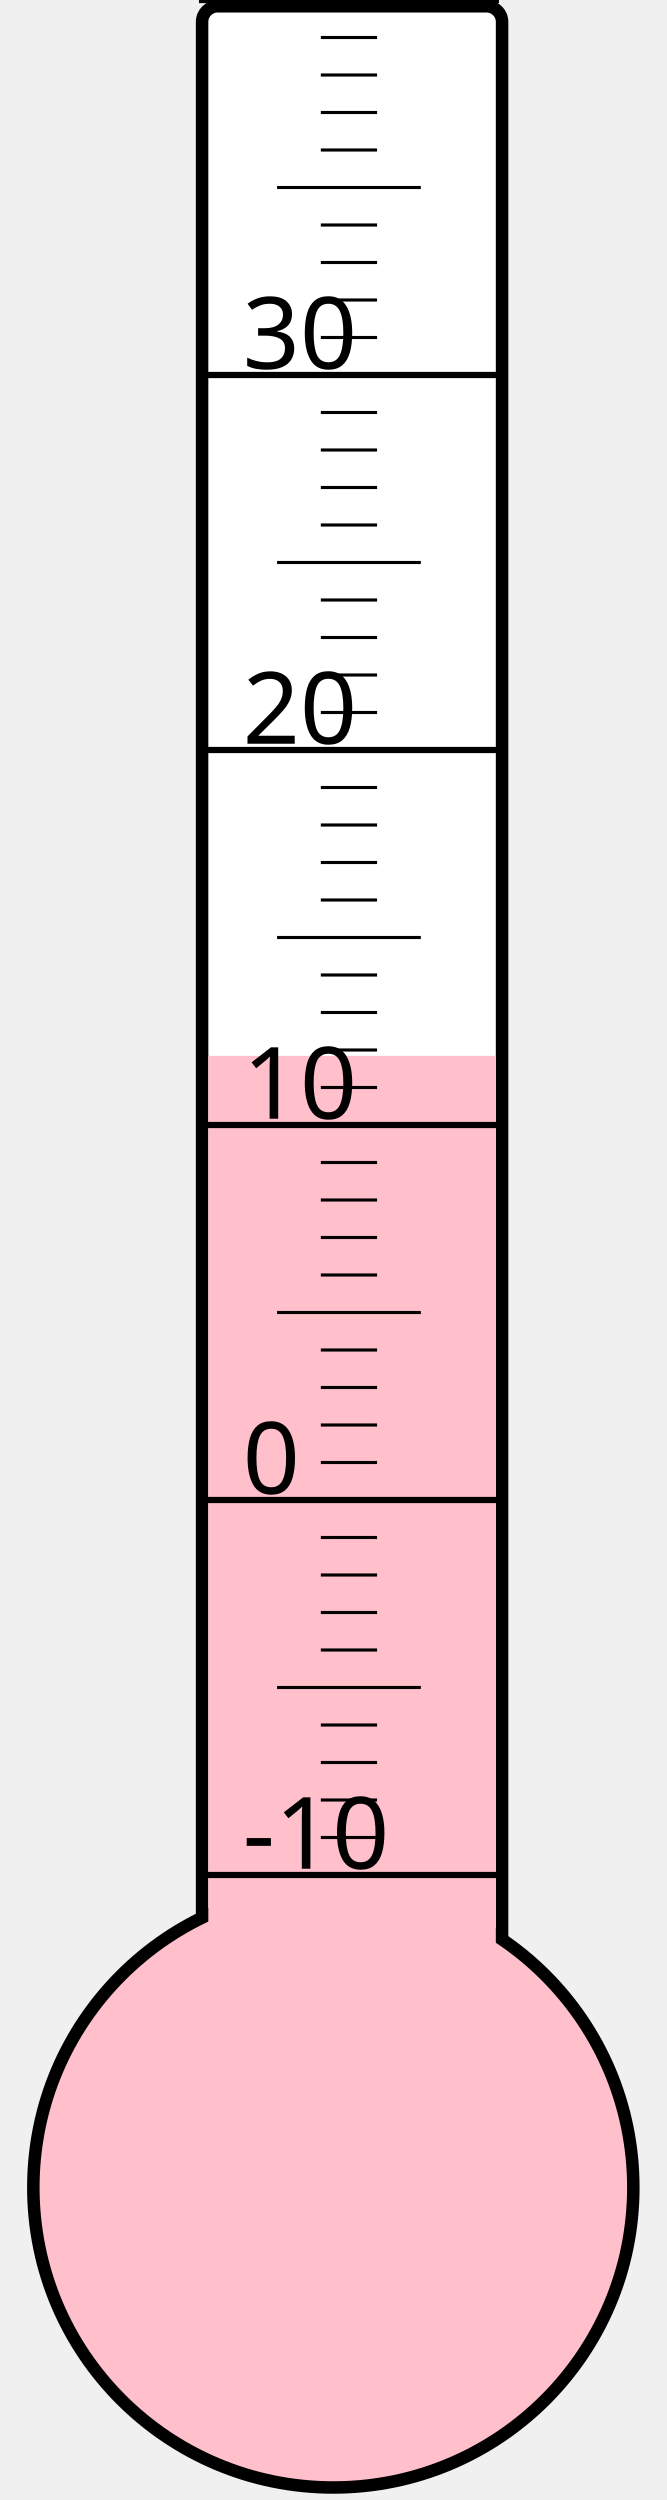
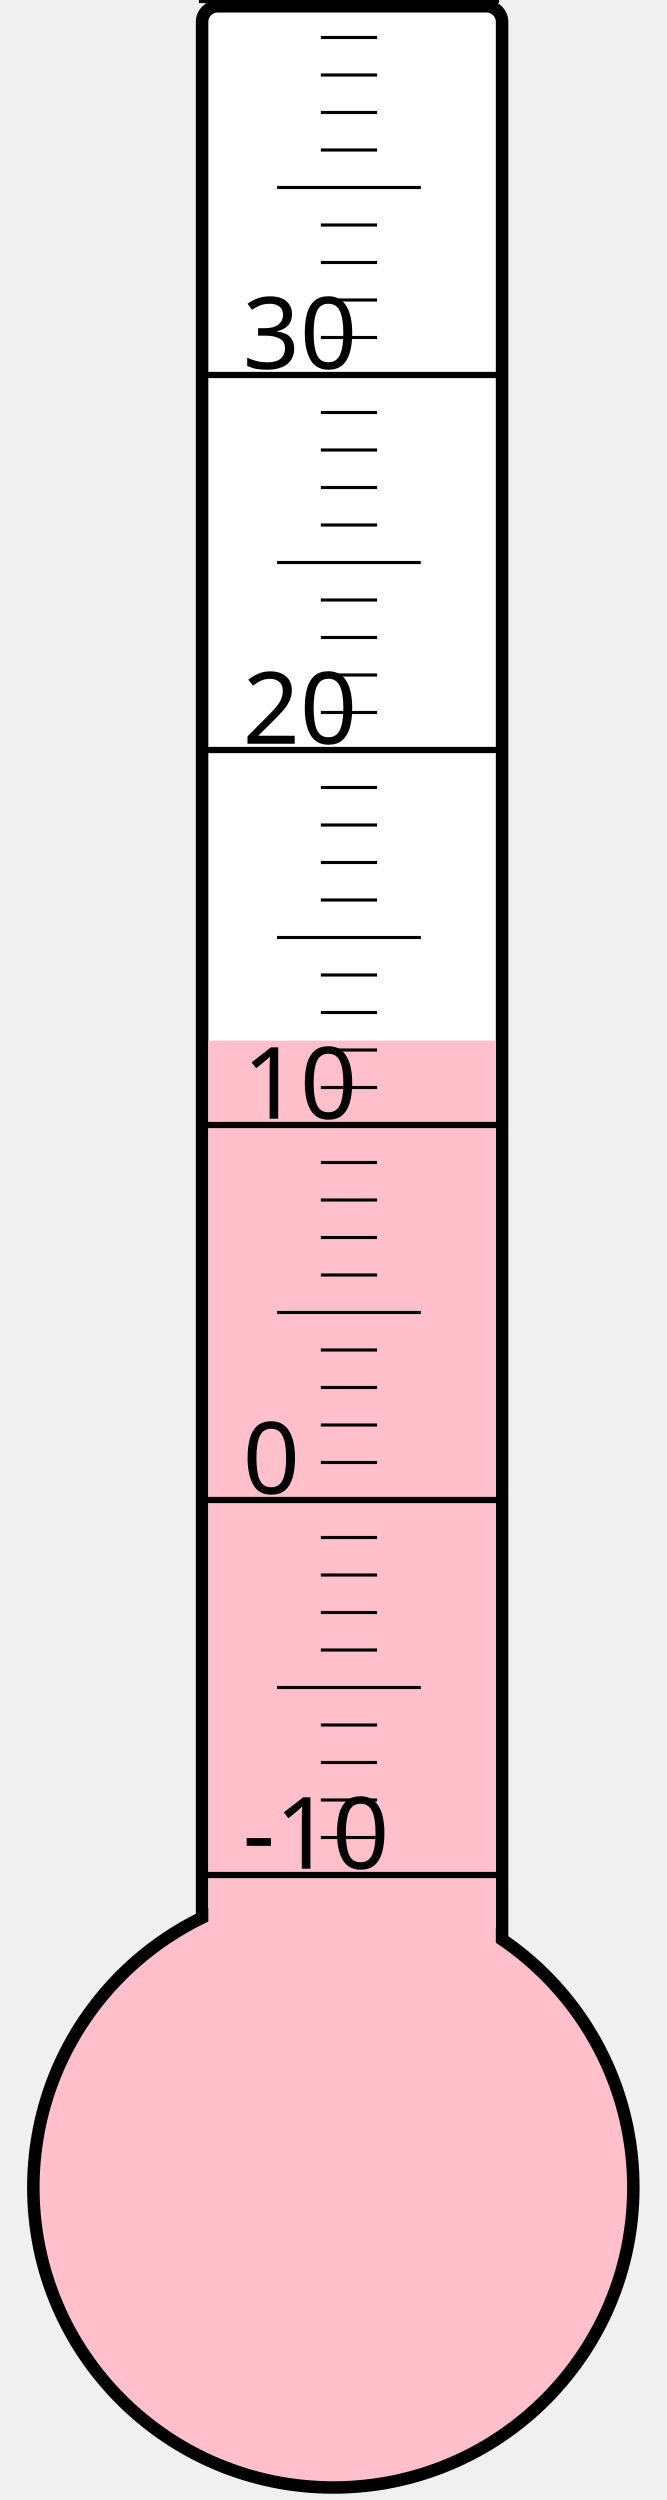
<svg xmlns="http://www.w3.org/2000/svg" width="40px" height="150px" viewBox="0 0 200 800">
  <rect width="200" height="800" x="0" y="0" style="fill: #ffffeb; fill-opacity: 0;" />
  <rect width="96" height="680" x="58" y="2" rx="5" ry="5" style="fill: white; fill-opacity: 1; stroke: black; stroke-width: 4;" />
  <circle cx="100" cy="700" r="96" style="fill: pink; stroke: black; stroke-width: 4;" />
-   <rect width="92" height="362.125" x="60" y="337.875" style="fill: pink; fill-opacity: 1; stroke-width: 0;" />
+   <rect width="92" height="367.0" x="60" y="333.0" style="fill: pink; fill-opacity: 1; stroke-width: 0;" />
  <text x="71" y="598" style="font-family: sans-serif; font-size: 24pt;">-10</text>
  <text x="71" y="478" style="font-family: sans-serif; font-size: 24pt;">0</text>
  <text x="71" y="358" style="font-family: sans-serif; font-size: 24pt;">10</text>
  <text x="71" y="238" style="font-family: sans-serif; font-size: 24pt;">20</text>
  <text x="71" y="118" style="font-family: sans-serif; font-size: 24pt;">30</text>
  <g style="stroke: black;">
    <line x1="57" y1="600" x2="153" y2="600" style="stroke-width: 2;" />
    <line x1="96" y1="588" x2="114" y2="588" style="stroke-width: 1;" />
    <line x1="96" y1="576" x2="114" y2="576" style="stroke-width: 1;" />
    <line x1="96" y1="564" x2="114" y2="564" style="stroke-width: 1;" />
    <line x1="96" y1="552" x2="114" y2="552" style="stroke-width: 1;" />
    <line x1="82" y1="540" x2="128" y2="540" style="stroke-width: 1;" />
    <line x1="96" y1="528" x2="114" y2="528" style="stroke-width: 1;" />
    <line x1="96" y1="516" x2="114" y2="516" style="stroke-width: 1;" />
    <line x1="96" y1="504" x2="114" y2="504" style="stroke-width: 1;" />
    <line x1="96" y1="492" x2="114" y2="492" style="stroke-width: 1;" />
    <line x1="57" y1="480" x2="153" y2="480" style="stroke-width: 2;" />
    <line x1="96" y1="468" x2="114" y2="468" style="stroke-width: 1;" />
    <line x1="96" y1="456" x2="114" y2="456" style="stroke-width: 1;" />
    <line x1="96" y1="444" x2="114" y2="444" style="stroke-width: 1;" />
    <line x1="96" y1="432" x2="114" y2="432" style="stroke-width: 1;" />
    <line x1="82" y1="420" x2="128" y2="420" style="stroke-width: 1;" />
    <line x1="96" y1="408" x2="114" y2="408" style="stroke-width: 1;" />
    <line x1="96" y1="396" x2="114" y2="396" style="stroke-width: 1;" />
    <line x1="96" y1="384" x2="114" y2="384" style="stroke-width: 1;" />
    <line x1="96" y1="372" x2="114" y2="372" style="stroke-width: 1;" />
    <line x1="57" y1="360" x2="153" y2="360" style="stroke-width: 2;" />
    <line x1="96" y1="348" x2="114" y2="348" style="stroke-width: 1;" />
    <line x1="96" y1="336" x2="114" y2="336" style="stroke-width: 1;" />
    <line x1="96" y1="324" x2="114" y2="324" style="stroke-width: 1;" />
    <line x1="96" y1="312" x2="114" y2="312" style="stroke-width: 1;" />
    <line x1="82" y1="300" x2="128" y2="300" style="stroke-width: 1;" />
    <line x1="96" y1="288" x2="114" y2="288" style="stroke-width: 1;" />
    <line x1="96" y1="276" x2="114" y2="276" style="stroke-width: 1;" />
    <line x1="96" y1="264" x2="114" y2="264" style="stroke-width: 1;" />
    <line x1="96" y1="252" x2="114" y2="252" style="stroke-width: 1;" />
    <line x1="57" y1="240" x2="153" y2="240" style="stroke-width: 2;" />
    <line x1="96" y1="228" x2="114" y2="228" style="stroke-width: 1;" />
    <line x1="96" y1="216" x2="114" y2="216" style="stroke-width: 1;" />
    <line x1="96" y1="204" x2="114" y2="204" style="stroke-width: 1;" />
    <line x1="96" y1="192" x2="114" y2="192" style="stroke-width: 1;" />
    <line x1="82" y1="180" x2="128" y2="180" style="stroke-width: 1;" />
    <line x1="96" y1="168" x2="114" y2="168" style="stroke-width: 1;" />
    <line x1="96" y1="156" x2="114" y2="156" style="stroke-width: 1;" />
    <line x1="96" y1="144" x2="114" y2="144" style="stroke-width: 1;" />
    <line x1="96" y1="132" x2="114" y2="132" style="stroke-width: 1;" />
    <line x1="57" y1="120" x2="153" y2="120" style="stroke-width: 2;" />
    <line x1="96" y1="108" x2="114" y2="108" style="stroke-width: 1;" />
    <line x1="96" y1="96" x2="114" y2="96" style="stroke-width: 1;" />
    <line x1="96" y1="84" x2="114" y2="84" style="stroke-width: 1;" />
    <line x1="96" y1="72" x2="114" y2="72" style="stroke-width: 1;" />
    <line x1="82" y1="60" x2="128" y2="60" style="stroke-width: 1;" />
    <line x1="96" y1="48" x2="114" y2="48" style="stroke-width: 1;" />
    <line x1="96" y1="36" x2="114" y2="36" style="stroke-width: 1;" />
    <line x1="96" y1="24" x2="114" y2="24" style="stroke-width: 1;" />
    <line x1="96" y1="12" x2="114" y2="12" style="stroke-width: 1;" />
    <line x1="57" y1="0" x2="153" y2="0" style="stroke-width: 2;" />
  </g>
</svg>
